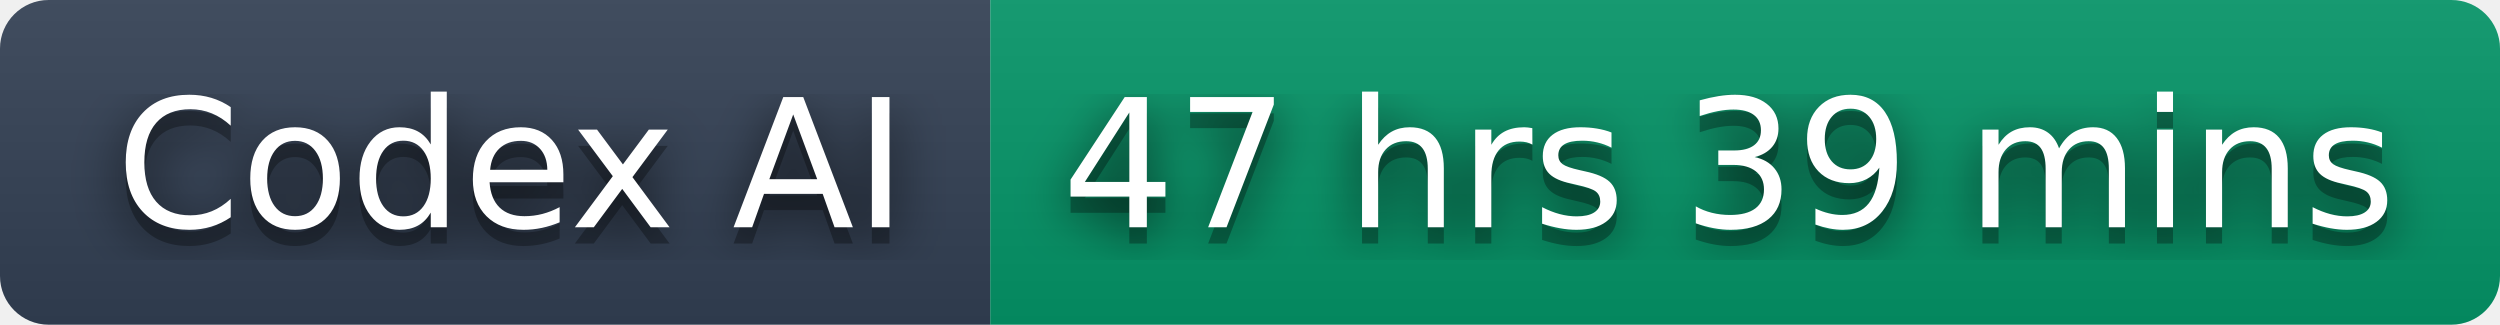
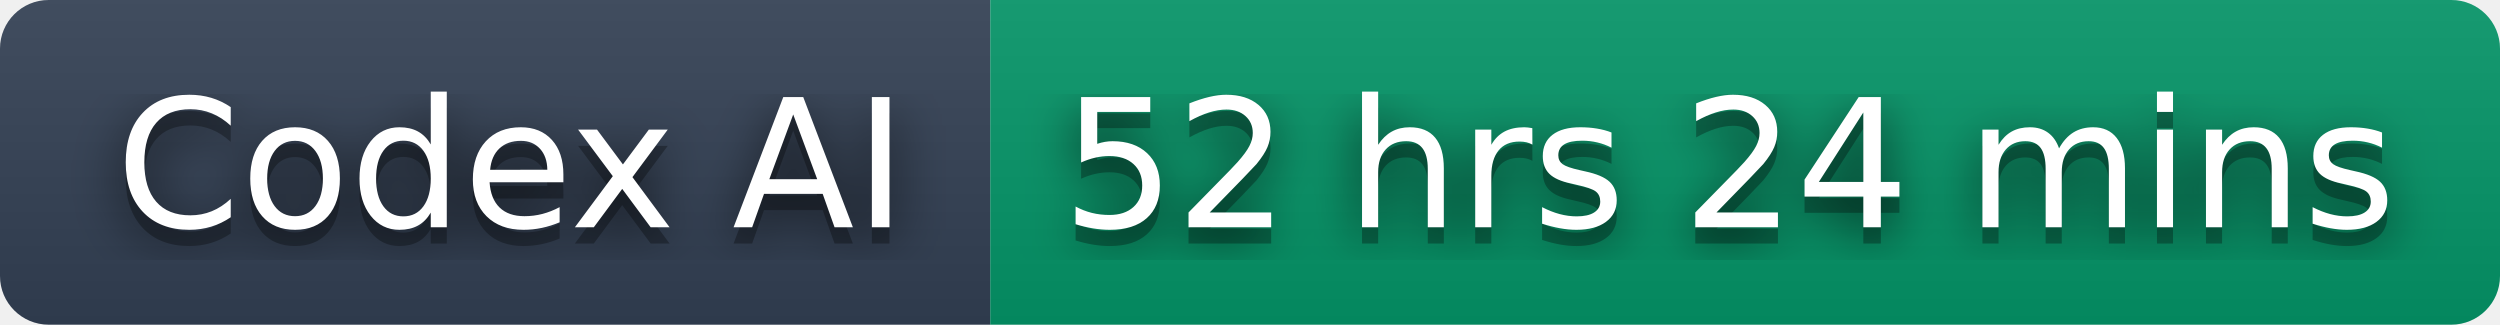
- <svg xmlns="http://www.w3.org/2000/svg" width="154" height="20" role="img" aria-label="Codex AI: 47 hrs 39 mins">
+ <svg xmlns="http://www.w3.org/2000/svg" width="154" height="20" role="img" aria-label="Codex AI: 52 hrs 24 mins">
  <filter id="blur">
    <feGaussianBlur stdDeviation="16" />
  </filter>
  <linearGradient id="s" x2="0" y2="100%">
    <stop offset="0" stop-color="#bbb" stop-opacity=".1" />
    <stop offset="1" stop-opacity=".1" />
  </linearGradient>
  <clipPath id="r">
    <rect width="154" height="20" rx="3" />
  </clipPath>
  <g clip-path="url(#r)">
    <rect width="61" height="20" fill="#334155" />
    <rect x="61" width="93" height="20" fill="#059669" />
    <rect width="154" height="20" fill="url(#s)" />
  </g>
  <g fill="#fff" text-anchor="middle" font-family="Verdana,Geneva,DejaVu Sans,sans-serif" text-rendering="geometricPrecision" font-size="110">
    <g transform="scale(.1)">
      <g aria-hidden="true" fill="#010101">
        <text x="315" y="150" fill-opacity=".8" filter="url(#blur)" textLength="510">Codex AI</text>
        <text x="315" y="150" fill-opacity=".3" textLength="510">Codex AI</text>
      </g>
      <text x="315" y="140" textLength="510">Codex AI</text>
    </g>
    <g transform="scale(.1)">
      <g aria-hidden="true" fill="#010101">
-         <text x="1065" y="150" fill-opacity=".8" filter="url(#blur)" textLength="830">47 hrs 39 mins</text>
-         <text x="1065" y="150" fill-opacity=".3" textLength="830">47 hrs 39 mins</text>
+         <text x="1065" y="150" fill-opacity=".8" filter="url(#blur)" textLength="830">52 hrs 24 mins</text>
+         <text x="1065" y="150" fill-opacity=".3" textLength="830">52 hrs 24 mins</text>
      </g>
-       <text x="1065" y="140" textLength="830">47 hrs 39 mins</text>
+       <text x="1065" y="140" textLength="830">52 hrs 24 mins</text>
    </g>
  </g>
</svg>
